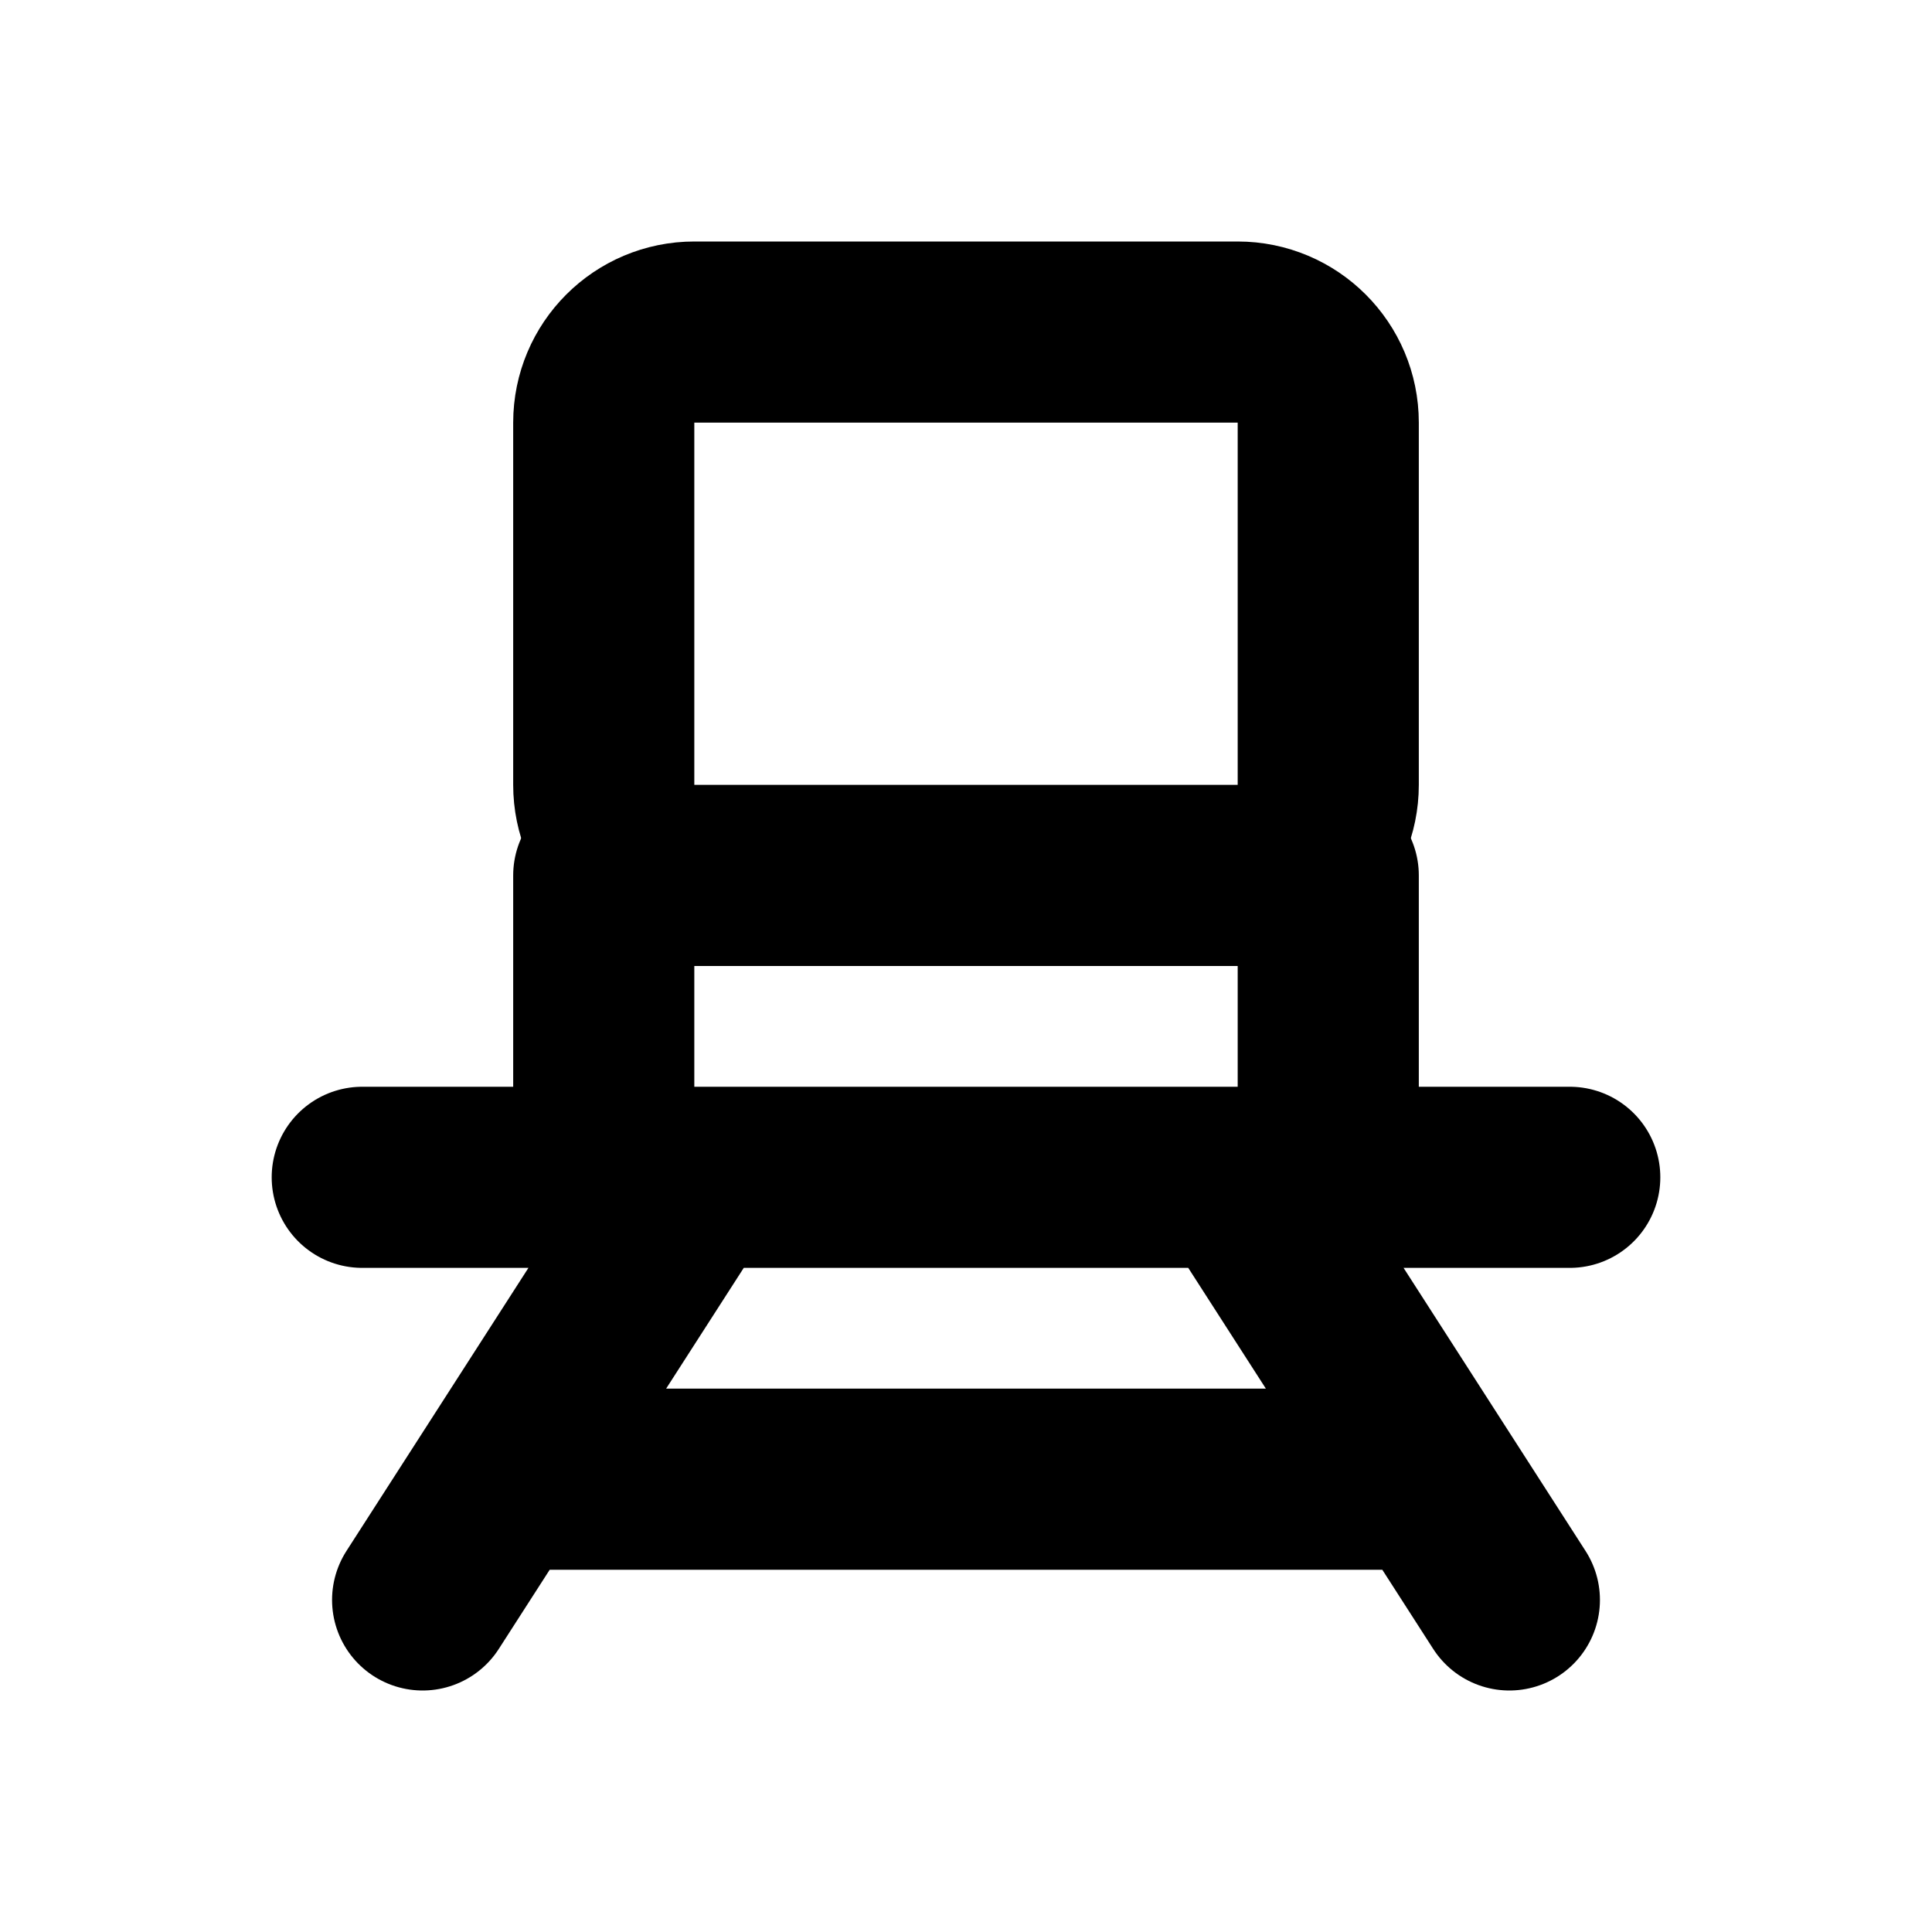
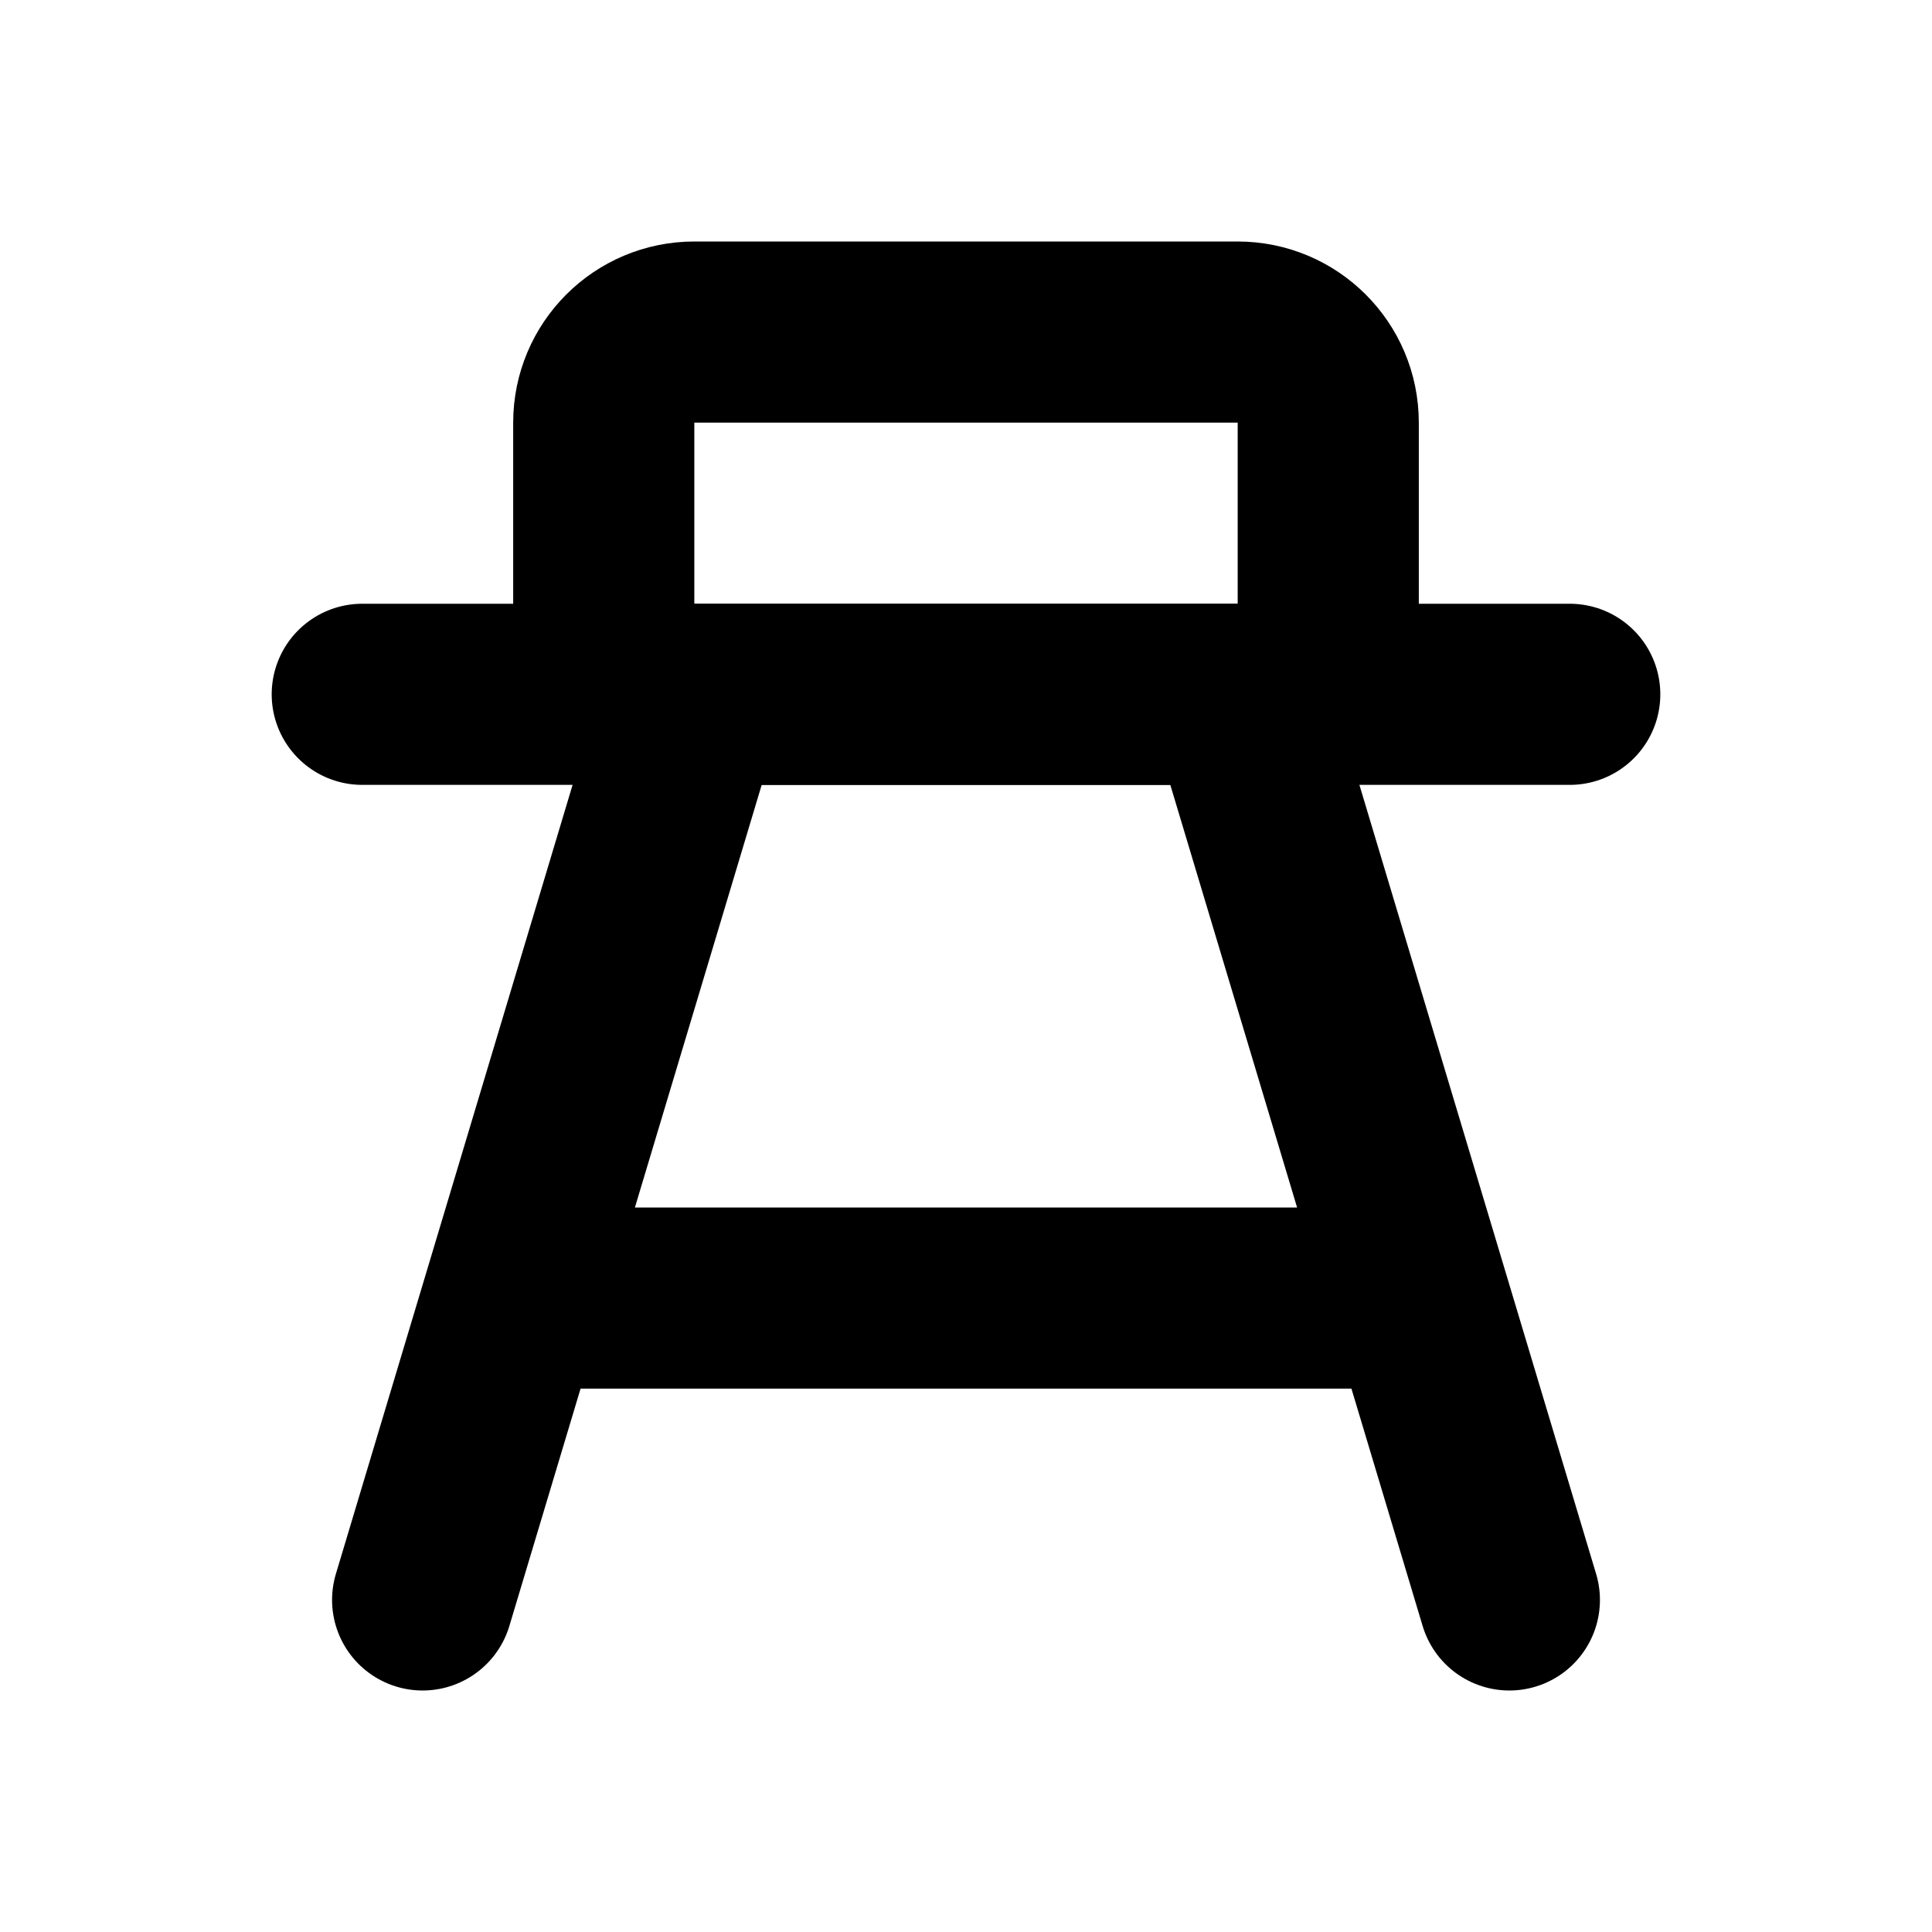
<svg xmlns="http://www.w3.org/2000/svg" width="16" height="16" viewBox="0 0 16 16" fill="none" stroke="currentColor" stroke-width="1.5" stroke-linecap="round" stroke-linejoin="round" aria-hidden="true" focusable="false">
-   <rect x="5" y="2.75" width="6" height="4.5" rx="0.75" />
-   <path d="M5 7.25V9.75M11 7.25V9.75M3 9.75H13M5.75 9.75L3.5 13.25M10.25 9.75L12.5 13.25M4.25 12.25H11.75" />
+   <rect x="5" y="2.75" width="6" height="3" rx="0.75" />
+   <path d="M3 5.75H13M5.75 5.75L3.5 13.25M10.25 5.75L12.5 13.25M4.25 10.75H11.75" />
</svg>
